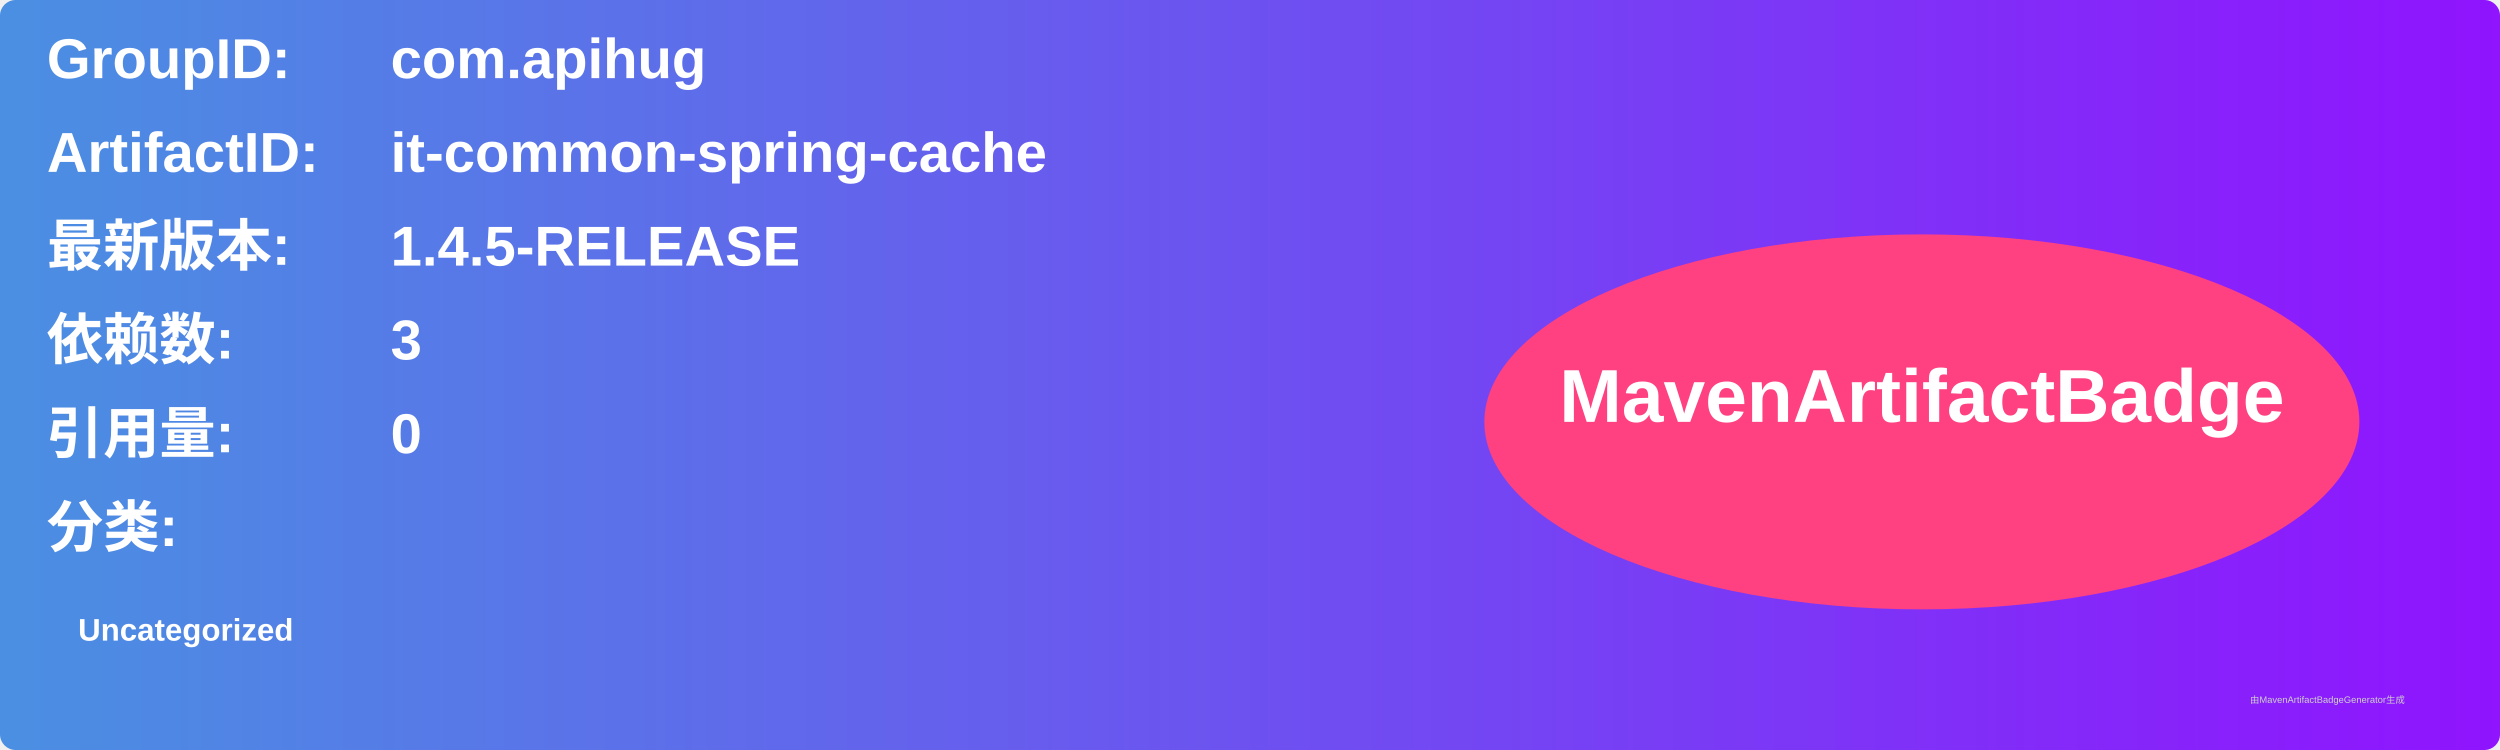
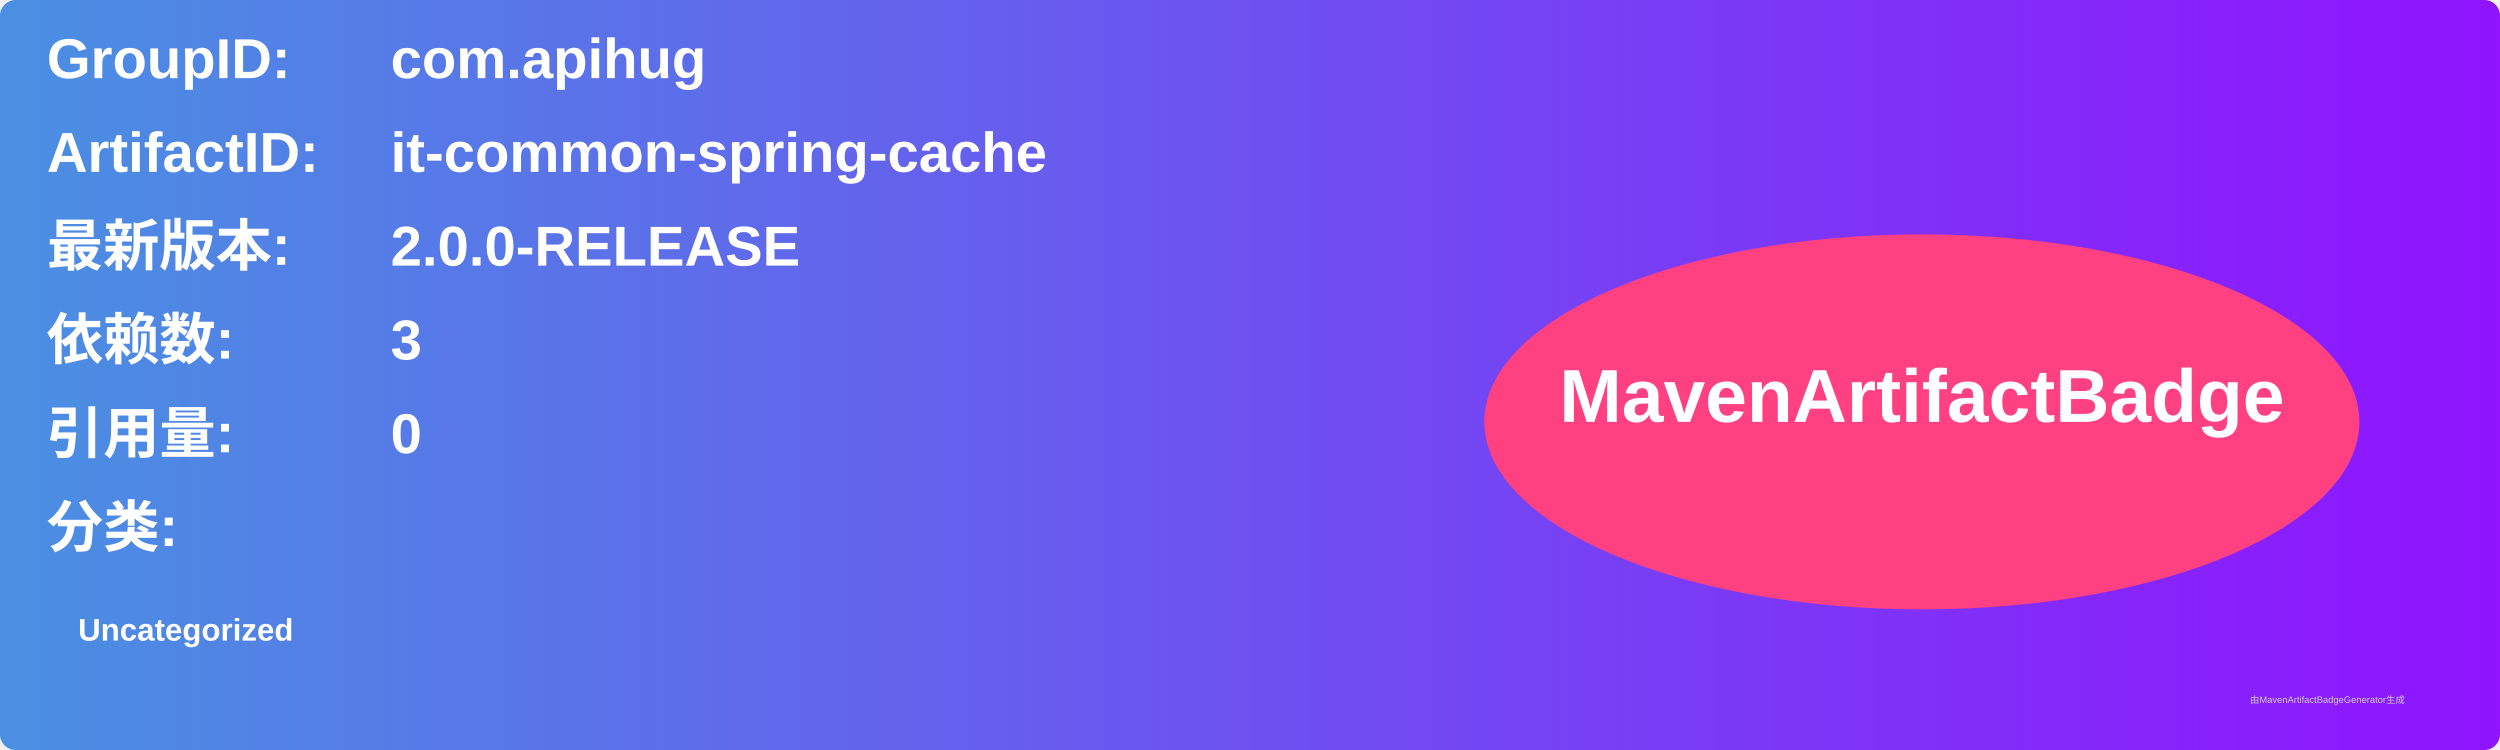
<svg xmlns="http://www.w3.org/2000/svg" width="800" height="240" viewBox="0 0 800 240">
  <linearGradient id="grad" x1="0%" y1="0%" x2="100%" y2="0%">
    <stop offset="0%" stop-color="#4a90e2" />
    <stop offset="100%" stop-color="#9013fe" />
  </linearGradient>
  <rect width="100%" height="100%" rx="5" ry="5" fill="url(#grad)" />
  <g transform="translate(15, 15)">
    <text x="0" y="10" font-family="Arial" font-size="18" fill="white" font-weight="bold" width="260">GroupID:</text>
    <text x="110" y="10" font-family="Arial" font-size="18" fill="white" font-weight="bold" width="460">com.apihug</text>
    <text x="0" y="40" font-family="Arial" font-size="18" fill="white" font-weight="bold" width="260">ArtifactID:</text>
    <text x="110" y="40" font-family="Arial" font-size="18" fill="white" font-weight="bold" width="460">it-common-spring-cache</text>
    <text x="0" y="70" font-family="Arial" font-size="18" fill="white" font-weight="bold">最新版本:</text>
    <text x="110" y="70" font-family="Arial" font-size="18" fill="white" font-weight="bold">
-       <tspan font-weight="bold">1.4.5-RELEASE</tspan>
+       <tspan font-weight="bold">2.0.0-RELEASE</tspan>
    </text>
    <text x="0" y="100" font-family="Arial" font-size="18" fill="white" font-weight="bold">依赖数: </text>
    <text x="110" y="100" font-family="Arial" font-size="18" fill="white">
      <tspan font-weight="bold">3</tspan>
    </text>
    <text x="0" y="130" font-family="Arial" font-size="18" fill="white" font-weight="bold">引用量: </text>
    <text x="110" y="130" font-family="Arial" font-size="18" fill="white">
      <tspan font-weight="bold">0</tspan>
    </text>
    <text x="0" y="160" font-family="Arial" font-size="18" fill="white" font-weight="bold">分类:</text>
    <text x="10" y="190" font-family="Arial" font-size="10" fill="white">
      <tspan font-weight="bold">Uncategorized</tspan>
    </text>
    <ellipse cx="600" cy="120" rx="140" ry="60" fill="#ff4081" />
    <text x="600" y="120" text-anchor="middle" font-family="Arial" font-size="24" fill="white" font-weight="bold">MavenArtifactBadge</text>
  </g>
  <text x="720" y="225" font-family="Arial" font-size="3" fill="#d0d0d0">由MavenArtifactBadgeGenerator生成</text>
</svg>
